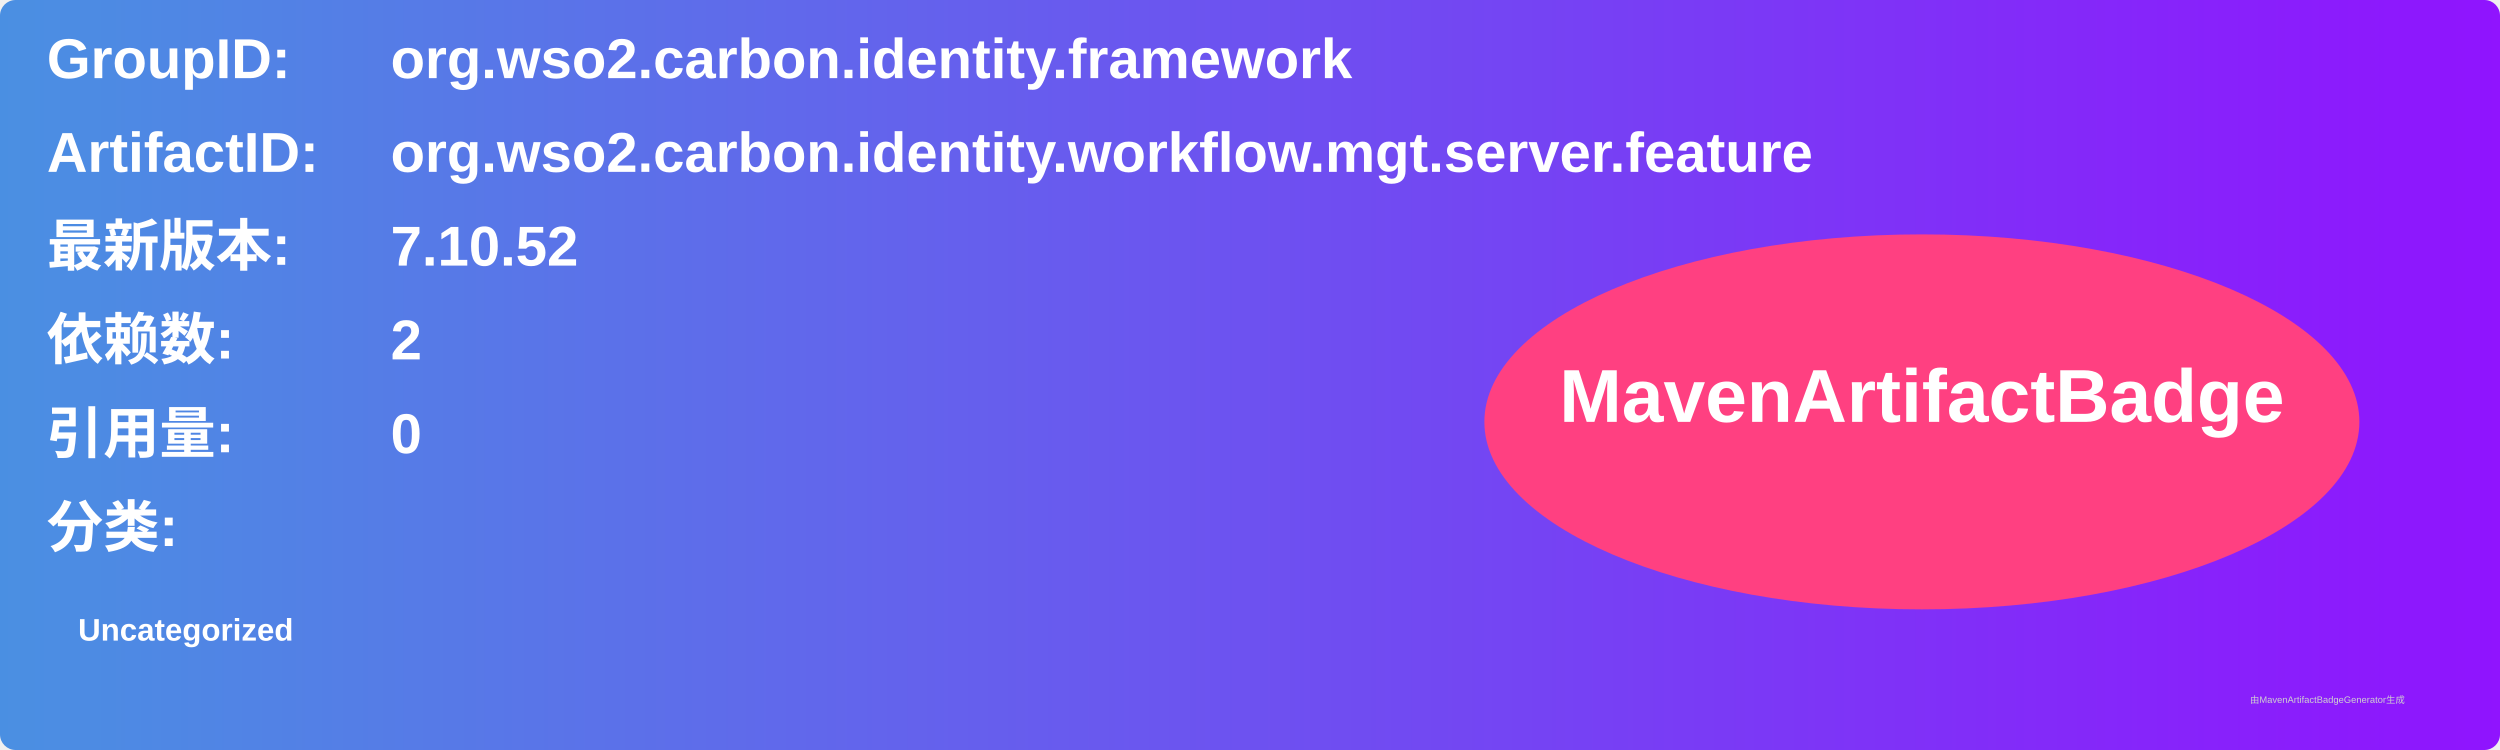
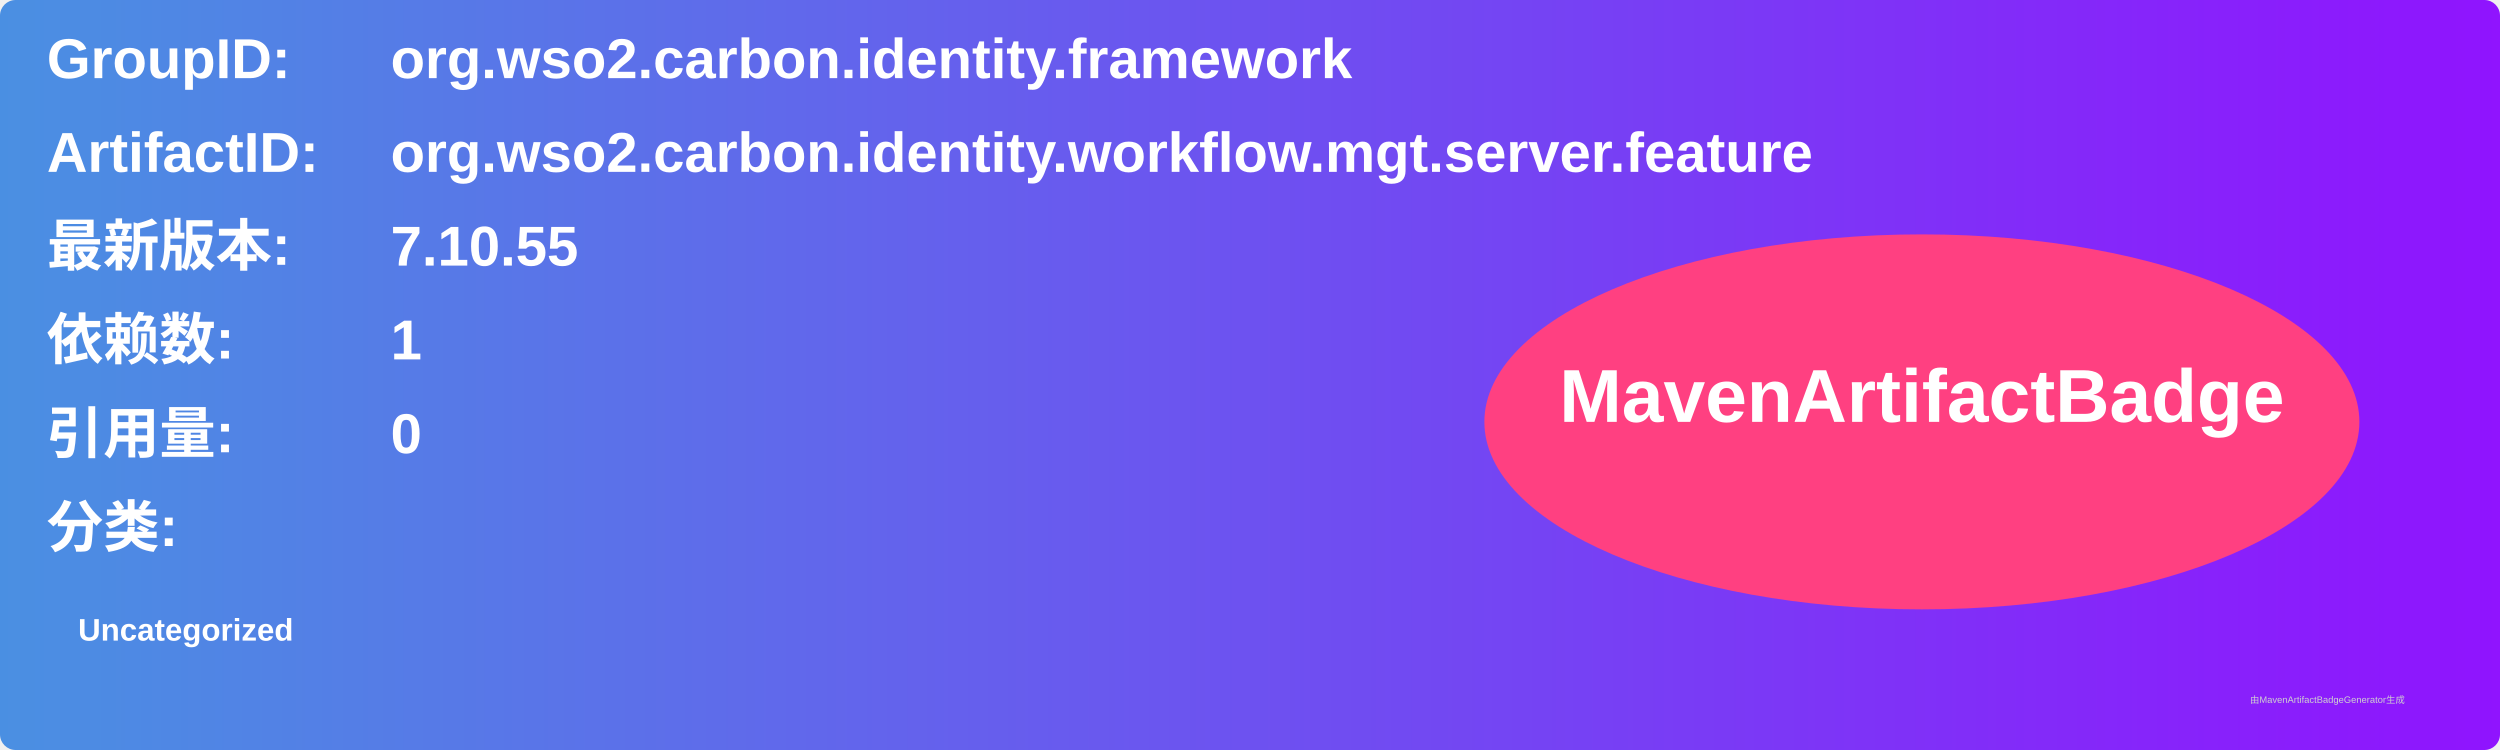
<svg xmlns="http://www.w3.org/2000/svg" width="800" height="240" viewBox="0 0 800 240">
  <linearGradient id="grad" x1="0%" y1="0%" x2="100%" y2="0%">
    <stop offset="0%" stop-color="#4a90e2" />
    <stop offset="100%" stop-color="#9013fe" />
  </linearGradient>
  <rect width="100%" height="100%" rx="5" ry="5" fill="url(#grad)" />
  <g transform="translate(15, 15)">
    <text x="0" y="10" font-family="Arial" font-size="18" fill="white" font-weight="bold" width="260">GroupID:</text>
    <text x="110" y="10" font-family="Arial" font-size="18" fill="white" font-weight="bold" width="460">org.wso2.carbon.identity.framework</text>
    <text x="0" y="40" font-family="Arial" font-size="18" fill="white" font-weight="bold" width="260">ArtifactID:</text>
    <text x="110" y="40" font-family="Arial" font-size="18" fill="white" font-weight="bold" width="460">org.wso2.carbon.identity.workflow.mgt.server.feature</text>
    <text x="0" y="70" font-family="Arial" font-size="18" fill="white" font-weight="bold">最新版本:</text>
    <text x="110" y="70" font-family="Arial" font-size="18" fill="white" font-weight="bold">
-       <tspan font-weight="bold">7.10.52</tspan>
+       <tspan font-weight="bold">7.10.55</tspan>
    </text>
    <text x="0" y="100" font-family="Arial" font-size="18" fill="white" font-weight="bold">依赖数: </text>
    <text x="110" y="100" font-family="Arial" font-size="18" fill="white">
-       <tspan font-weight="bold">2</tspan>
+       <tspan font-weight="bold">1</tspan>
    </text>
    <text x="0" y="130" font-family="Arial" font-size="18" fill="white" font-weight="bold">引用量: </text>
    <text x="110" y="130" font-family="Arial" font-size="18" fill="white">
      <tspan font-weight="bold">0</tspan>
    </text>
    <text x="0" y="160" font-family="Arial" font-size="18" fill="white" font-weight="bold">分类:</text>
    <text x="10" y="190" font-family="Arial" font-size="10" fill="white">
      <tspan font-weight="bold">Uncategorized</tspan>
    </text>
    <ellipse cx="600" cy="120" rx="140" ry="60" fill="#ff4081" />
    <text x="600" y="120" text-anchor="middle" font-family="Arial" font-size="24" fill="white" font-weight="bold">MavenArtifactBadge</text>
  </g>
  <text x="720" y="225" font-family="Arial" font-size="3" fill="#d0d0d0">由MavenArtifactBadgeGenerator生成</text>
</svg>
